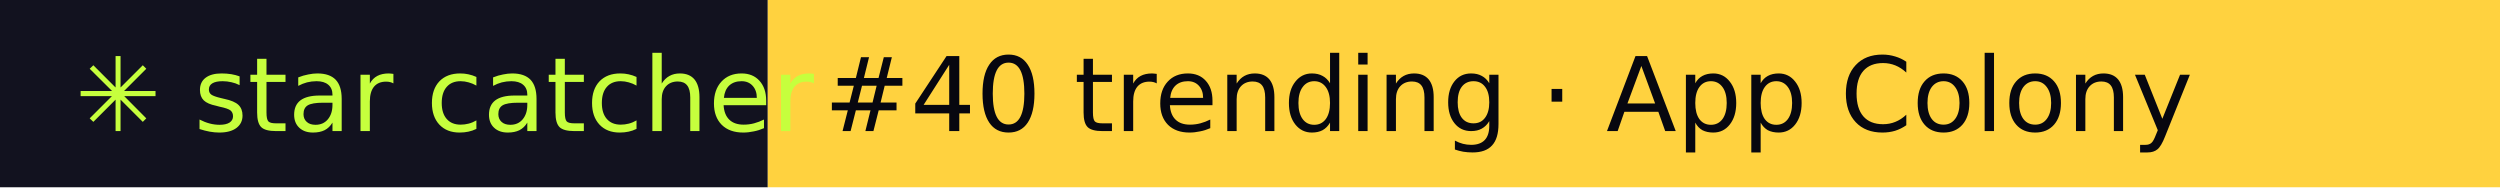
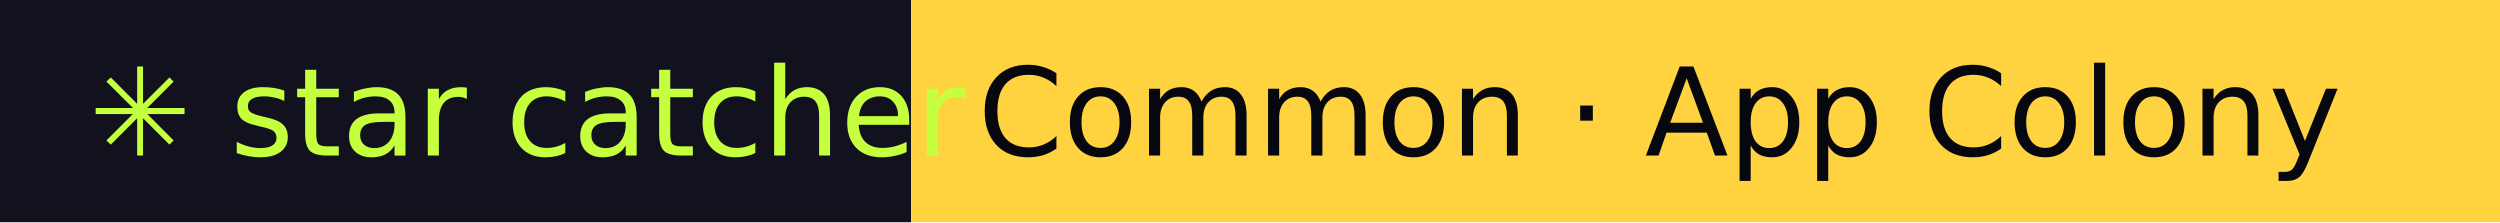
- <svg xmlns="http://www.w3.org/2000/svg" width="267" height="20" role="img" aria-label="star catcher: #40 trending · App Colony">
+ <svg xmlns="http://www.w3.org/2000/svg" width="225" height="20" role="img" aria-label="star catcher: Common · App Colony">
  <rect width="82" height="20" fill="#12121F" />
-   <rect x="82" width="185" height="20" fill="#FFD23F" />
+   <rect x="82" width="143" height="20" fill="#FFD23F" />
  <g font-family="Verdana,DejaVu Sans,sans-serif" font-size="11">
    <text x="8" y="14" fill="#C6FF3D">✳ star catcher</text>
-     <text x="88" y="14" fill="#07070F">#40 trending · App Colony</text>
+     <text x="88" y="14" fill="#07070F">Common · App Colony</text>
  </g>
</svg>
